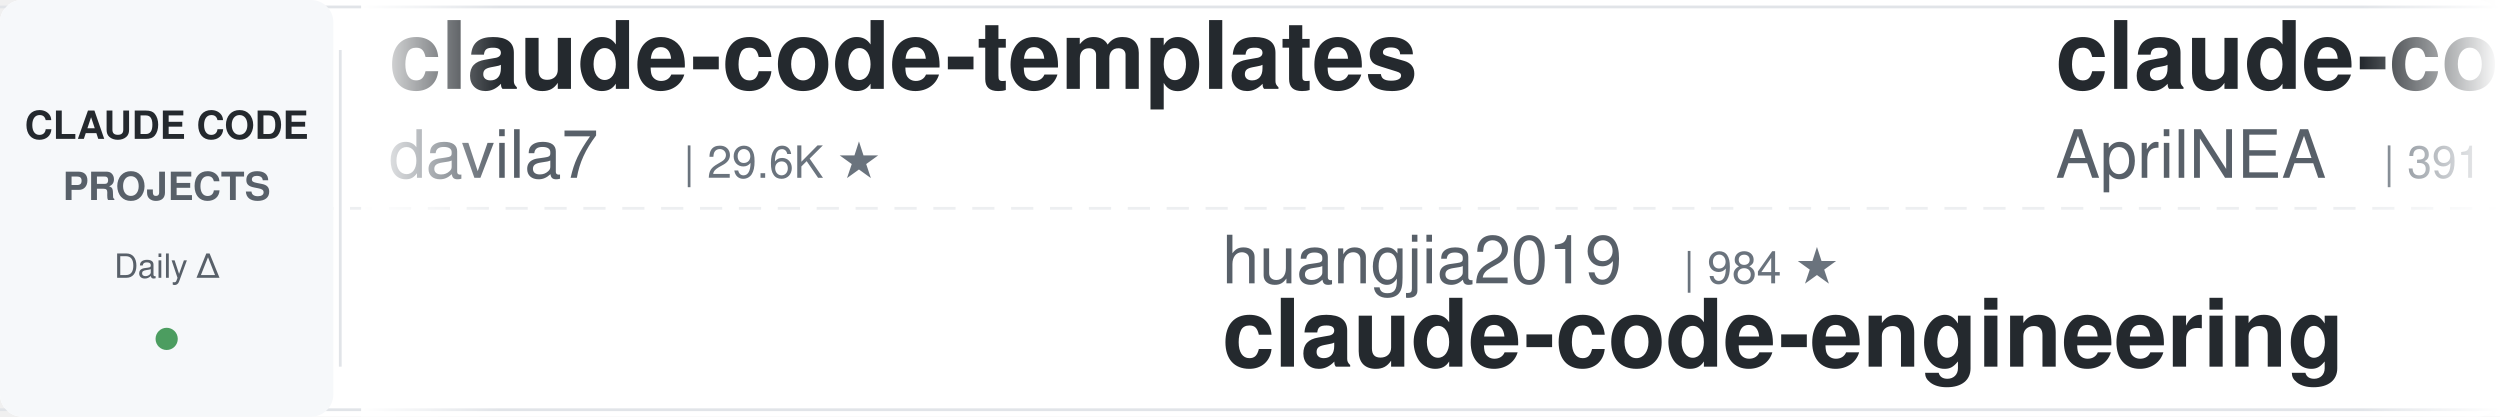
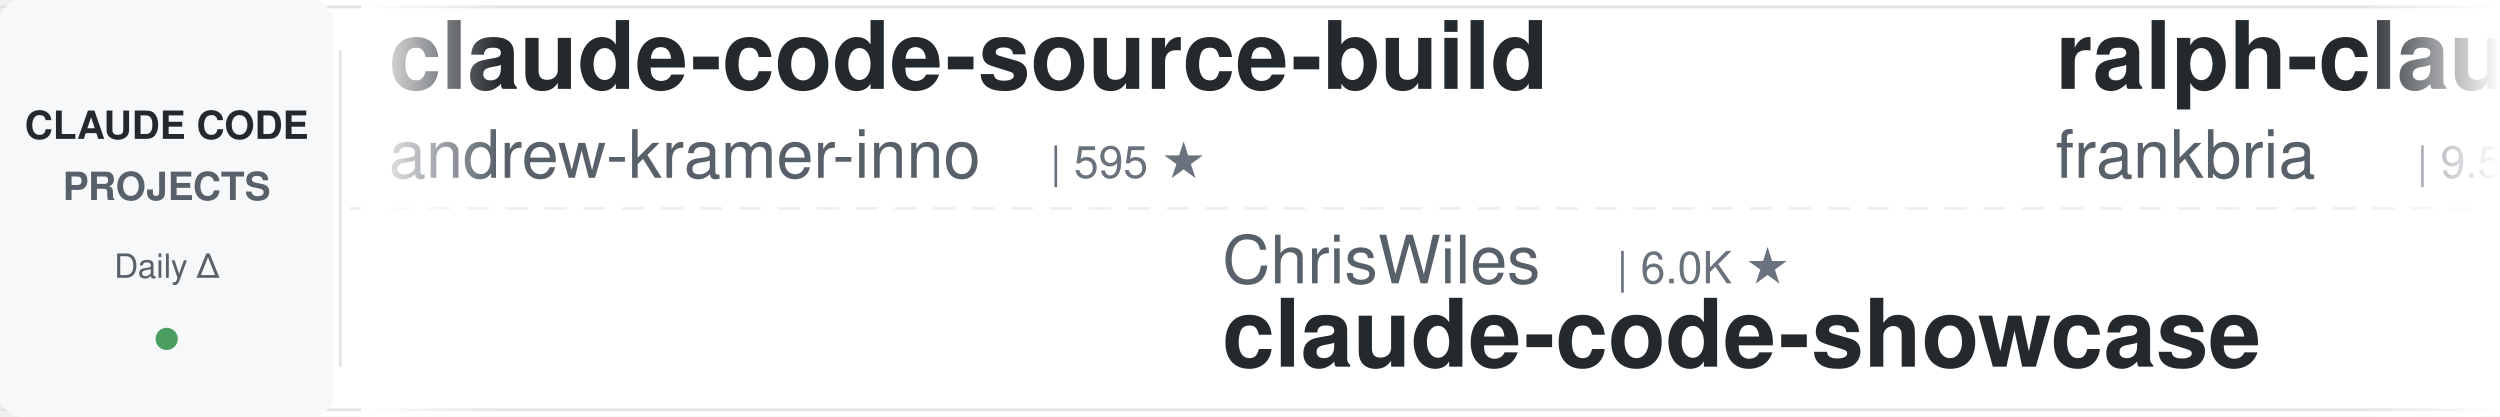
<svg xmlns="http://www.w3.org/2000/svg" width="900" height="150">
  <defs>
    <linearGradient id="leftFade" x1="0%" y1="0%" x2="100%" y2="0%">
      <stop offset="0%" style="stop-color:#ffffff;stop-opacity:1" />
      <stop offset="100%" style="stop-color:#ffffff;stop-opacity:0" />
    </linearGradient>
    <linearGradient id="rightFade" x1="0%" y1="0%" x2="100%" y2="0%">
      <stop offset="0%" style="stop-color:#ffffff;stop-opacity:0" />
      <stop offset="100%" style="stop-color:#ffffff;stop-opacity:1" />
    </linearGradient>
  </defs>
  <rect width="900" height="150" fill="#ffffff" rx="8" />
  <rect x="0" y="2" width="900" height="1" fill="#e1e4e8" />
  <rect x="0" y="147" width="900" height="1" fill="#e1e4e8" />
  <line x1="0" y1="75" x2="900" y2="75" stroke="#e1e4e8" stroke-width="1" stroke-dasharray="8 6" opacity="0.6" />
  <rect x="0" y="0" width="120" height="150" fill="#f6f8fa" rx="8" />
  <text x="60" y="50" font-family="-apple-system, BlinkMacSystemFont, 'Segoe UI', Helvetica, Arial, sans-serif" font-size="14" font-weight="600" fill="#24292e" text-anchor="middle">CLAUDE CODE</text>
  <text x="60" y="72" font-family="-apple-system, BlinkMacSystemFont, 'Segoe UI', Helvetica, Arial, sans-serif" font-size="14" font-weight="600" fill="#586069" text-anchor="middle">PROJECTS</text>
  <text x="60" y="100" font-family="-apple-system, BlinkMacSystemFont, 'Segoe UI', Helvetica, Arial, sans-serif" font-size="12" font-weight="500" fill="#586069" text-anchor="middle">Daily Δ</text>
  <circle cx="60" cy="122" r="4" fill="#22863a" opacity="0.8" />
  <rect x="122" y="18" width="1" height="114" fill="#e1e4e8" />
  <clipPath id="tickerClip">
    <rect x="130" y="0" width="770" height="150" />
  </clipPath>
  <g clip-path="url(#tickerClip)">
    <g id="tickerItems">
      <animateTransform attributeName="transform" attributeType="XML" type="translate" from="0 0" to="-3000 0" dur="54s" repeatCount="indefinite" />
      <g transform="translate(0, 0)">
-         <text x="140" y="32" font-family="-apple-system, BlinkMacSystemFont, 'Segoe UI', Helvetica, Arial, sans-serif" font-size="34" font-weight="600" fill="#24292e">claude-code-templates</text>
-         <text x="140" y="64" font-family="-apple-system, BlinkMacSystemFont, 'Segoe UI', Helvetica, Arial, sans-serif" font-size="24" font-weight="400" fill="#586069">davila7</text>
-         <text x="246" y="64" font-family="-apple-system, BlinkMacSystemFont, 'Segoe UI', Helvetica, Arial, sans-serif" font-size="16" font-weight="500" fill="#6a737d">| 29.6K ★</text>
+         <text x="140" y="32" font-family="-apple-system, BlinkMacSystemFont, 'Segoe UI', Helvetica, Arial, sans-serif" font-size="34" font-weight="600" fill="#24292e">claude-code-source-build</text>
+         <text x="140" y="64" font-family="-apple-system, BlinkMacSystemFont, 'Segoe UI', Helvetica, Arial, sans-serif" font-size="24" font-weight="400" fill="#586069">andrew-kramer-inno</text>
+         <text x="378" y="64" font-family="-apple-system, BlinkMacSystemFont, 'Segoe UI', Helvetica, Arial, sans-serif" font-size="16" font-weight="500" fill="#6a737d">| 595 ★</text>
      </g>
      <g transform="translate(300, 0)">
-         <text x="140" y="102" font-family="-apple-system, BlinkMacSystemFont, 'Segoe UI', Helvetica, Arial, sans-serif" font-size="24" font-weight="400" fill="#586069">huangjia2019</text>
-         <text x="306" y="102" font-family="-apple-system, BlinkMacSystemFont, 'Segoe UI', Helvetica, Arial, sans-serif" font-size="16" font-weight="500" fill="#6a737d">| 984 ★</text>
-         <text x="140" y="132" font-family="-apple-system, BlinkMacSystemFont, 'Segoe UI', Helvetica, Arial, sans-serif" font-size="34" font-weight="600" fill="#24292e">claude-code-engineering</text>
+         <text x="140" y="102" font-family="-apple-system, BlinkMacSystemFont, 'Segoe UI', Helvetica, Arial, sans-serif" font-size="24" font-weight="400" fill="#586069">ChrisWiles</text>
+         <text x="282" y="102" font-family="-apple-system, BlinkMacSystemFont, 'Segoe UI', Helvetica, Arial, sans-serif" font-size="16" font-weight="500" fill="#6a737d">| 6.0K ★</text>
+         <text x="140" y="132" font-family="-apple-system, BlinkMacSystemFont, 'Segoe UI', Helvetica, Arial, sans-serif" font-size="34" font-weight="600" fill="#24292e">claude-code-showcase</text>
      </g>
      <g transform="translate(600, 0)">
-         <text x="140" y="32" font-family="-apple-system, BlinkMacSystemFont, 'Segoe UI', Helvetica, Arial, sans-serif" font-size="34" font-weight="600" fill="#24292e">claude-code-source</text>
-         <text x="140" y="64" font-family="-apple-system, BlinkMacSystemFont, 'Segoe UI', Helvetica, Arial, sans-serif" font-size="24" font-weight="400" fill="#586069">AprilNEA</text>
-         <text x="258" y="64" font-family="-apple-system, BlinkMacSystemFont, 'Segoe UI', Helvetica, Arial, sans-serif" font-size="16" font-weight="500" fill="#6a737d">| 391 ★</text>
+         <text x="140" y="32" font-family="-apple-system, BlinkMacSystemFont, 'Segoe UI', Helvetica, Arial, sans-serif" font-size="34" font-weight="600" fill="#24292e">ralph-claude-code</text>
+         <text x="140" y="64" font-family="-apple-system, BlinkMacSystemFont, 'Segoe UI', Helvetica, Arial, sans-serif" font-size="24" font-weight="400" fill="#586069">frankbria</text>
+         <text x="270" y="64" font-family="-apple-system, BlinkMacSystemFont, 'Segoe UI', Helvetica, Arial, sans-serif" font-size="16" font-weight="500" fill="#6a737d">| 9.5K ★</text>
      </g>
      <g transform="translate(900, 0)">
-         <text x="140" y="102" font-family="-apple-system, BlinkMacSystemFont, 'Segoe UI', Helvetica, Arial, sans-serif" font-size="24" font-weight="400" fill="#586069">jqueryscript</text>
-         <text x="306" y="102" font-family="-apple-system, BlinkMacSystemFont, 'Segoe UI', Helvetica, Arial, sans-serif" font-size="16" font-weight="500" fill="#6a737d">| 467 ★</text>
-         <text x="140" y="132" font-family="-apple-system, BlinkMacSystemFont, 'Segoe UI', Helvetica, Arial, sans-serif" font-size="34" font-weight="600" fill="#24292e">awesome-claude-code</text>
+         <text x="140" y="102" font-family="-apple-system, BlinkMacSystemFont, 'Segoe UI', Helvetica, Arial, sans-serif" font-size="24" font-weight="400" fill="#586069">Chachamaru127</text>
+         <text x="318" y="102" font-family="-apple-system, BlinkMacSystemFont, 'Segoe UI', Helvetica, Arial, sans-serif" font-size="16" font-weight="500" fill="#6a737d">| 3.0K ★</text>
+         <text x="140" y="132" font-family="-apple-system, BlinkMacSystemFont, 'Segoe UI', Helvetica, Arial, sans-serif" font-size="34" font-weight="600" fill="#24292e">claude-code-harness</text>
      </g>
      <g transform="translate(1200, 0)">
-         <text x="140" y="32" font-family="-apple-system, BlinkMacSystemFont, 'Segoe UI', Helvetica, Arial, sans-serif" font-size="34" font-weight="600" fill="#24292e">claude-code-harness</text>
-         <text x="140" y="64" font-family="-apple-system, BlinkMacSystemFont, 'Segoe UI', Helvetica, Arial, sans-serif" font-size="24" font-weight="400" fill="#586069">Chachamaru127</text>
-         <text x="318" y="64" font-family="-apple-system, BlinkMacSystemFont, 'Segoe UI', Helvetica, Arial, sans-serif" font-size="16" font-weight="500" fill="#6a737d">| 3.0K ★</text>
+         <text x="140" y="32" font-family="-apple-system, BlinkMacSystemFont, 'Segoe UI', Helvetica, Arial, sans-serif" font-size="34" font-weight="600" fill="#24292e">claude-code-best-practic...</text>
+         <text x="140" y="64" font-family="-apple-system, BlinkMacSystemFont, 'Segoe UI', Helvetica, Arial, sans-serif" font-size="24" font-weight="400" fill="#586069">shanraisshan</text>
+         <text x="306" y="64" font-family="-apple-system, BlinkMacSystemFont, 'Segoe UI', Helvetica, Arial, sans-serif" font-size="16" font-weight="500" fill="#6a737d">| 62.8K ★</text>
      </g>
      <g transform="translate(1500, 0)">
-         <text x="140" y="102" font-family="-apple-system, BlinkMacSystemFont, 'Segoe UI', Helvetica, Arial, sans-serif" font-size="24" font-weight="400" fill="#586069">multica-ai</text>
-         <text x="282" y="102" font-family="-apple-system, BlinkMacSystemFont, 'Segoe UI', Helvetica, Arial, sans-serif" font-size="16" font-weight="500" fill="#6a737d">| 192.9K ★</text>
-         <text x="140" y="132" font-family="-apple-system, BlinkMacSystemFont, 'Segoe UI', Helvetica, Arial, sans-serif" font-size="34" font-weight="600" fill="#24292e">andrej-karpathy-skills</text>
+         <text x="140" y="102" font-family="-apple-system, BlinkMacSystemFont, 'Segoe UI', Helvetica, Arial, sans-serif" font-size="24" font-weight="400" fill="#586069">xu-xiang</text>
+         <text x="258" y="102" font-family="-apple-system, BlinkMacSystemFont, 'Segoe UI', Helvetica, Arial, sans-serif" font-size="16" font-weight="500" fill="#6a737d">| 1.7K ★</text>
+         <text x="140" y="132" font-family="-apple-system, BlinkMacSystemFont, 'Segoe UI', Helvetica, Arial, sans-serif" font-size="34" font-weight="600" fill="#24292e">everything-claude-code-z...</text>
      </g>
      <g transform="translate(1800, 0)">
-         <text x="140" y="32" font-family="-apple-system, BlinkMacSystemFont, 'Segoe UI', Helvetica, Arial, sans-serif" font-size="34" font-weight="600" fill="#24292e">pi-vs-claude-code</text>
-         <text x="140" y="64" font-family="-apple-system, BlinkMacSystemFont, 'Segoe UI', Helvetica, Arial, sans-serif" font-size="24" font-weight="400" fill="#586069">disler</text>
-         <text x="234" y="64" font-family="-apple-system, BlinkMacSystemFont, 'Segoe UI', Helvetica, Arial, sans-serif" font-size="16" font-weight="500" fill="#6a737d">| 1.5K ★</text>
-       </g>
-       <g transform="translate(2100, 0)">
-         <text x="140" y="102" font-family="-apple-system, BlinkMacSystemFont, 'Segoe UI', Helvetica, Arial, sans-serif" font-size="24" font-weight="400" fill="#586069">centminmod</text>
-         <text x="282" y="102" font-family="-apple-system, BlinkMacSystemFont, 'Segoe UI', Helvetica, Arial, sans-serif" font-size="16" font-weight="500" fill="#6a737d">| 2.5K ★</text>
-         <text x="140" y="132" font-family="-apple-system, BlinkMacSystemFont, 'Segoe UI', Helvetica, Arial, sans-serif" font-size="34" font-weight="600" fill="#24292e">my-claude-code-setup</text>
-       </g>
-       <g transform="translate(2400, 0)">
        <text x="140" y="32" font-family="-apple-system, BlinkMacSystemFont, 'Segoe UI', Helvetica, Arial, sans-serif" font-size="34" font-weight="600" fill="#24292e">claude-code-tudou</text>
        <text x="140" y="64" font-family="-apple-system, BlinkMacSystemFont, 'Segoe UI', Helvetica, Arial, sans-serif" font-size="24" font-weight="400" fill="#586069">AICoderTudou</text>
        <text x="306" y="64" font-family="-apple-system, BlinkMacSystemFont, 'Segoe UI', Helvetica, Arial, sans-serif" font-size="16" font-weight="500" fill="#6a737d">| 498 ★</text>
      </g>
+       <g transform="translate(2100, 0)">
+         <text x="140" y="102" font-family="-apple-system, BlinkMacSystemFont, 'Segoe UI', Helvetica, Arial, sans-serif" font-size="24" font-weight="400" fill="#586069">huangserva</text>
+         <text x="282" y="102" font-family="-apple-system, BlinkMacSystemFont, 'Segoe UI', Helvetica, Arial, sans-serif" font-size="16" font-weight="500" fill="#6a737d">| 620 ★</text>
+         <text x="140" y="132" font-family="-apple-system, BlinkMacSystemFont, 'Segoe UI', Helvetica, Arial, sans-serif" font-size="34" font-weight="600" fill="#24292e">claude-code-cli</text>
+       </g>
+       <g transform="translate(2400, 0)">
+         <text x="140" y="32" font-family="-apple-system, BlinkMacSystemFont, 'Segoe UI', Helvetica, Arial, sans-serif" font-size="34" font-weight="600" fill="#24292e">claude-code-skills</text>
+         <text x="140" y="64" font-family="-apple-system, BlinkMacSystemFont, 'Segoe UI', Helvetica, Arial, sans-serif" font-size="24" font-weight="400" fill="#586069">daymade</text>
+         <text x="246" y="64" font-family="-apple-system, BlinkMacSystemFont, 'Segoe UI', Helvetica, Arial, sans-serif" font-size="16" font-weight="500" fill="#6a737d">| 1.3K ★</text>
+       </g>
      <g transform="translate(2700, 0)">
-         <text x="140" y="102" font-family="-apple-system, BlinkMacSystemFont, 'Segoe UI', Helvetica, Arial, sans-serif" font-size="24" font-weight="400" fill="#586069">Alishahryar1</text>
-         <text x="306" y="102" font-family="-apple-system, BlinkMacSystemFont, 'Segoe UI', Helvetica, Arial, sans-serif" font-size="16" font-weight="500" fill="#6a737d">| 40.4K ★</text>
-         <text x="140" y="132" font-family="-apple-system, BlinkMacSystemFont, 'Segoe UI', Helvetica, Arial, sans-serif" font-size="34" font-weight="600" fill="#24292e">free-claude-code</text>
+         <text x="140" y="102" font-family="-apple-system, BlinkMacSystemFont, 'Segoe UI', Helvetica, Arial, sans-serif" font-size="24" font-weight="400" fill="#586069">alejandrobalderas</text>
+         <text x="366" y="102" font-family="-apple-system, BlinkMacSystemFont, 'Segoe UI', Helvetica, Arial, sans-serif" font-size="16" font-weight="500" fill="#6a737d">| 2.7K ★</text>
+         <text x="140" y="132" font-family="-apple-system, BlinkMacSystemFont, 'Segoe UI', Helvetica, Arial, sans-serif" font-size="34" font-weight="600" fill="#24292e">claude-code-from-source</text>
      </g>
      <g transform="translate(3000, 0)">
-         <text x="140" y="32" font-family="-apple-system, BlinkMacSystemFont, 'Segoe UI', Helvetica, Arial, sans-serif" font-size="34" font-weight="600" fill="#24292e">claude-code-templates</text>
-         <text x="140" y="64" font-family="-apple-system, BlinkMacSystemFont, 'Segoe UI', Helvetica, Arial, sans-serif" font-size="24" font-weight="400" fill="#586069">davila7</text>
-         <text x="246" y="64" font-family="-apple-system, BlinkMacSystemFont, 'Segoe UI', Helvetica, Arial, sans-serif" font-size="16" font-weight="500" fill="#6a737d">| 29.6K ★</text>
+         <text x="140" y="32" font-family="-apple-system, BlinkMacSystemFont, 'Segoe UI', Helvetica, Arial, sans-serif" font-size="34" font-weight="600" fill="#24292e">claude-code-source-build</text>
+         <text x="140" y="64" font-family="-apple-system, BlinkMacSystemFont, 'Segoe UI', Helvetica, Arial, sans-serif" font-size="24" font-weight="400" fill="#586069">andrew-kramer-inno</text>
+         <text x="378" y="64" font-family="-apple-system, BlinkMacSystemFont, 'Segoe UI', Helvetica, Arial, sans-serif" font-size="16" font-weight="500" fill="#6a737d">| 595 ★</text>
      </g>
      <g transform="translate(3300, 0)">
-         <text x="140" y="102" font-family="-apple-system, BlinkMacSystemFont, 'Segoe UI', Helvetica, Arial, sans-serif" font-size="24" font-weight="400" fill="#586069">huangjia2019</text>
-         <text x="306" y="102" font-family="-apple-system, BlinkMacSystemFont, 'Segoe UI', Helvetica, Arial, sans-serif" font-size="16" font-weight="500" fill="#6a737d">| 984 ★</text>
-         <text x="140" y="132" font-family="-apple-system, BlinkMacSystemFont, 'Segoe UI', Helvetica, Arial, sans-serif" font-size="34" font-weight="600" fill="#24292e">claude-code-engineering</text>
+         <text x="140" y="102" font-family="-apple-system, BlinkMacSystemFont, 'Segoe UI', Helvetica, Arial, sans-serif" font-size="24" font-weight="400" fill="#586069">ChrisWiles</text>
+         <text x="282" y="102" font-family="-apple-system, BlinkMacSystemFont, 'Segoe UI', Helvetica, Arial, sans-serif" font-size="16" font-weight="500" fill="#6a737d">| 6.0K ★</text>
+         <text x="140" y="132" font-family="-apple-system, BlinkMacSystemFont, 'Segoe UI', Helvetica, Arial, sans-serif" font-size="34" font-weight="600" fill="#24292e">claude-code-showcase</text>
      </g>
      <g transform="translate(3600, 0)">
-         <text x="140" y="32" font-family="-apple-system, BlinkMacSystemFont, 'Segoe UI', Helvetica, Arial, sans-serif" font-size="34" font-weight="600" fill="#24292e">claude-code-source</text>
-         <text x="140" y="64" font-family="-apple-system, BlinkMacSystemFont, 'Segoe UI', Helvetica, Arial, sans-serif" font-size="24" font-weight="400" fill="#586069">AprilNEA</text>
-         <text x="258" y="64" font-family="-apple-system, BlinkMacSystemFont, 'Segoe UI', Helvetica, Arial, sans-serif" font-size="16" font-weight="500" fill="#6a737d">| 391 ★</text>
+         <text x="140" y="32" font-family="-apple-system, BlinkMacSystemFont, 'Segoe UI', Helvetica, Arial, sans-serif" font-size="34" font-weight="600" fill="#24292e">ralph-claude-code</text>
+         <text x="140" y="64" font-family="-apple-system, BlinkMacSystemFont, 'Segoe UI', Helvetica, Arial, sans-serif" font-size="24" font-weight="400" fill="#586069">frankbria</text>
+         <text x="270" y="64" font-family="-apple-system, BlinkMacSystemFont, 'Segoe UI', Helvetica, Arial, sans-serif" font-size="16" font-weight="500" fill="#6a737d">| 9.5K ★</text>
      </g>
      <g transform="translate(3900, 0)">
-         <text x="140" y="102" font-family="-apple-system, BlinkMacSystemFont, 'Segoe UI', Helvetica, Arial, sans-serif" font-size="24" font-weight="400" fill="#586069">jqueryscript</text>
-         <text x="306" y="102" font-family="-apple-system, BlinkMacSystemFont, 'Segoe UI', Helvetica, Arial, sans-serif" font-size="16" font-weight="500" fill="#6a737d">| 467 ★</text>
-         <text x="140" y="132" font-family="-apple-system, BlinkMacSystemFont, 'Segoe UI', Helvetica, Arial, sans-serif" font-size="34" font-weight="600" fill="#24292e">awesome-claude-code</text>
+         <text x="140" y="102" font-family="-apple-system, BlinkMacSystemFont, 'Segoe UI', Helvetica, Arial, sans-serif" font-size="24" font-weight="400" fill="#586069">Chachamaru127</text>
+         <text x="318" y="102" font-family="-apple-system, BlinkMacSystemFont, 'Segoe UI', Helvetica, Arial, sans-serif" font-size="16" font-weight="500" fill="#6a737d">| 3.0K ★</text>
+         <text x="140" y="132" font-family="-apple-system, BlinkMacSystemFont, 'Segoe UI', Helvetica, Arial, sans-serif" font-size="34" font-weight="600" fill="#24292e">claude-code-harness</text>
      </g>
    </g>
  </g>
  <rect x="130" y="0" width="50" height="150" fill="url(#leftFade)" />
  <rect x="850" y="0" width="50" height="150" fill="url(#rightFade)" />
</svg>
